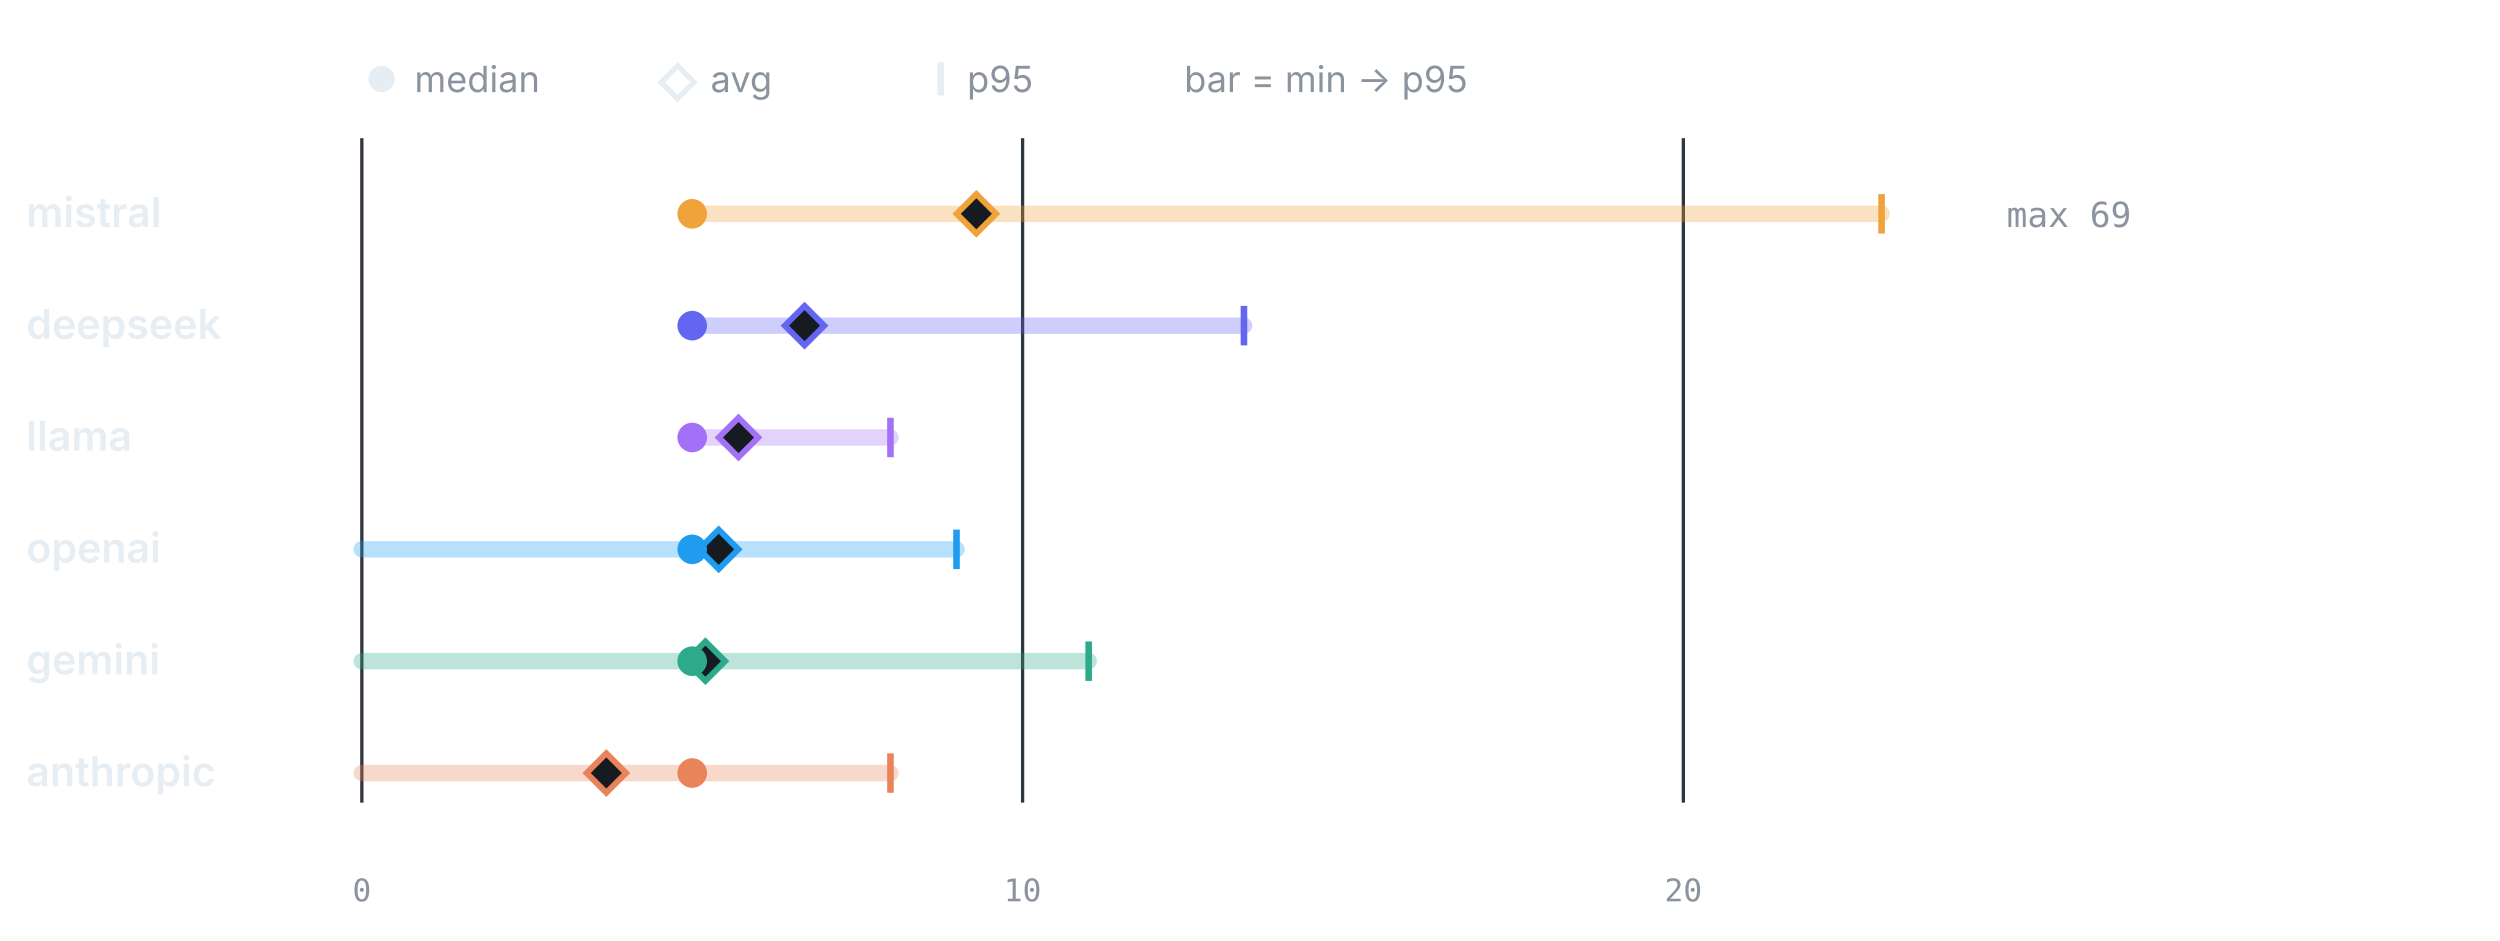
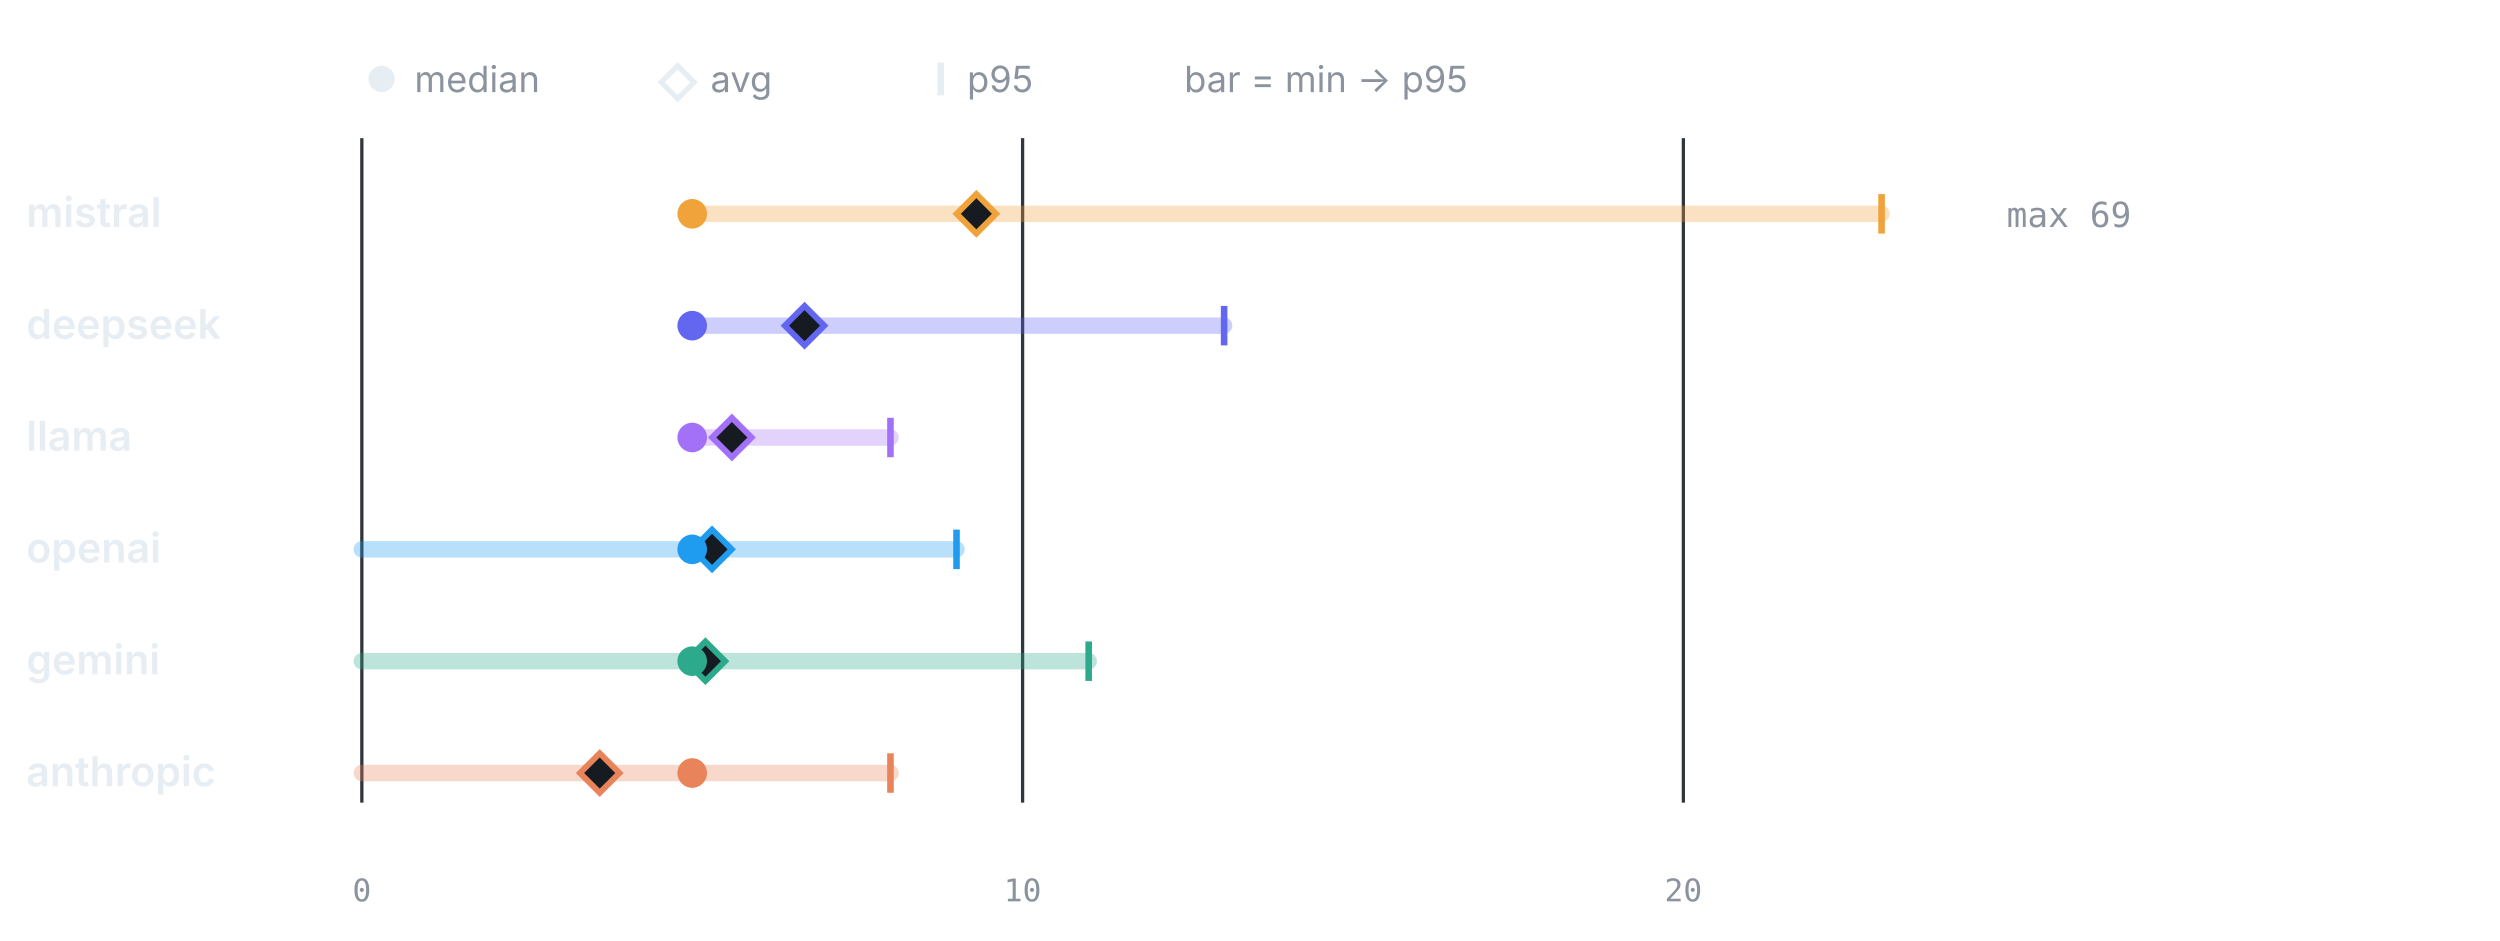
<svg xmlns="http://www.w3.org/2000/svg" viewBox="0 0 760 286" width="760" height="286" role="img" aria-label="LLM calls per test by provider" font-family="-apple-system,BlinkMacSystemFont,'Segoe UI',system-ui,sans-serif">
  <circle cx="116" cy="24" r="4" fill="#e6edf3" />
  <text x="126" y="28" font-size="11" font-weight="400" text-anchor="start" fill="#8b949e">median</text>
  <path d="M206 20 l5 5 -5 5 -5 -5 z" fill="none" stroke="#e6edf3" stroke-width="1.6" />
  <text x="216" y="28" font-size="11" font-weight="400" text-anchor="start" fill="#8b949e">avg</text>
  <line x1="286" y1="19" x2="286" y2="29" stroke="#e6edf3" stroke-width="2" />
  <text x="294" y="28" font-size="11" font-weight="400" text-anchor="start" fill="#8b949e">p95</text>
  <text x="360" y="28" font-size="11" font-weight="400" text-anchor="start" fill="#8b949e">bar = min → p95</text>
  <line x1="110" y1="42" x2="110" y2="244" stroke="#30363d" stroke-width="1" />
  <text x="110" y="274" font-size="9.5" font-weight="400" text-anchor="middle" fill="#8b949e" font-family="ui-monospace,SFMono-Regular,Menlo,monospace">0</text>
  <line x1="310.87" y1="42" x2="310.87" y2="244" stroke="#30363d" stroke-width="1" />
  <text x="310.87" y="274" font-size="9.5" font-weight="400" text-anchor="middle" fill="#8b949e" font-family="ui-monospace,SFMono-Regular,Menlo,monospace">10</text>
  <line x1="511.74" y1="42" x2="511.74" y2="244" stroke="#30363d" stroke-width="1" />
  <text x="511.74" y="274" font-size="9.5" font-weight="400" text-anchor="middle" fill="#8b949e" font-family="ui-monospace,SFMono-Regular,Menlo,monospace">20</text>
  <text x="8" y="69" font-size="12.5" font-weight="600" text-anchor="start" fill="#e6edf3">mistral</text>
  <line x1="210.43" y1="65" x2="572" y2="65" stroke="#F0A23B" stroke-width="5" stroke-linecap="round" opacity="0.32" />
  <line x1="572" y1="59" x2="572" y2="71" stroke="#F0A23B" stroke-width="2" />
  <path d="M296.81 59 l6 6 -6 6 -6 -6 z" fill="#161b22" stroke="#F0A23B" stroke-width="1.8" />
  <circle cx="210.43" cy="65" r="4.5" fill="#F0A23B" />
  <text x="610" y="69" font-size="10.5" font-weight="400" text-anchor="start" fill="#8b949e" font-family="ui-monospace,SFMono-Regular,Menlo,monospace">max 69</text>
  <text x="8" y="103" font-size="12.5" font-weight="600" text-anchor="start" fill="#e6edf3">deepseek</text>
-   <line x1="210.43" y1="99" x2="378.16" y2="99" stroke="#6366F1" stroke-width="5" stroke-linecap="round" opacity="0.32" />
-   <line x1="378.16" y1="93" x2="378.16" y2="105" stroke="#6366F1" stroke-width="2" />
+   <line x1="210.43" y1="99" x2="372.13" y2="99" stroke="#6366F1" stroke-width="5" stroke-linecap="round" opacity="0.32" />
+   <line x1="372.13" y1="93" x2="372.13" y2="105" stroke="#6366F1" stroke-width="2" />
  <path d="M244.58 93 l6 6 -6 6 -6 -6 z" fill="#161b22" stroke="#6366F1" stroke-width="1.8" />
  <circle cx="210.43" cy="99" r="4.5" fill="#6366F1" />
  <text x="8" y="137" font-size="12.5" font-weight="600" text-anchor="start" fill="#e6edf3">llama</text>
  <line x1="210.43" y1="133" x2="270.7" y2="133" stroke="#A371F7" stroke-width="5" stroke-linecap="round" opacity="0.32" />
  <line x1="270.7" y1="127" x2="270.7" y2="139" stroke="#A371F7" stroke-width="2" />
-   <path d="M224.5 127 l6 6 -6 6 -6 -6 z" fill="#161b22" stroke="#A371F7" stroke-width="1.8" />
+   <path d="M222.49 127 l6 6 -6 6 -6 -6 z" fill="#161b22" stroke="#A371F7" stroke-width="1.8" />
  <circle cx="210.43" cy="133" r="4.5" fill="#A371F7" />
  <text x="8" y="171" font-size="12.5" font-weight="600" text-anchor="start" fill="#e6edf3">openai</text>
  <line x1="110" y1="167" x2="290.78" y2="167" stroke="#1F9CF0" stroke-width="5" stroke-linecap="round" opacity="0.32" />
  <line x1="290.78" y1="161" x2="290.78" y2="173" stroke="#1F9CF0" stroke-width="2" />
-   <path d="M218.47 161 l6 6 -6 6 -6 -6 z" fill="#161b22" stroke="#1F9CF0" stroke-width="1.8" />
+   <path d="M216.46 161 l6 6 -6 6 -6 -6 z" fill="#161b22" stroke="#1F9CF0" stroke-width="1.8" />
  <circle cx="210.43" cy="167" r="4.5" fill="#1F9CF0" />
  <text x="8" y="205" font-size="12.5" font-weight="600" text-anchor="start" fill="#e6edf3">gemini</text>
  <line x1="110" y1="201" x2="330.96" y2="201" stroke="#2DA98C" stroke-width="5" stroke-linecap="round" opacity="0.32" />
  <line x1="330.96" y1="195" x2="330.96" y2="207" stroke="#2DA98C" stroke-width="2" />
  <path d="M214.45 195 l6 6 -6 6 -6 -6 z" fill="#161b22" stroke="#2DA98C" stroke-width="1.8" />
  <circle cx="210.43" cy="201" r="4.5" fill="#2DA98C" />
  <text x="8" y="239" font-size="12.5" font-weight="600" text-anchor="start" fill="#e6edf3">anthropic</text>
  <line x1="110" y1="235" x2="270.7" y2="235" stroke="#E8835A" stroke-width="5" stroke-linecap="round" opacity="0.32" />
  <line x1="270.7" y1="229" x2="270.7" y2="241" stroke="#E8835A" stroke-width="2" />
-   <path d="M184.32 229 l6 6 -6 6 -6 -6 z" fill="#161b22" stroke="#E8835A" stroke-width="1.8" />
+   <path d="M182.31 229 l6 6 -6 6 -6 -6 z" fill="#161b22" stroke="#E8835A" stroke-width="1.8" />
  <circle cx="210.43" cy="235" r="4.5" fill="#E8835A" />
</svg>
